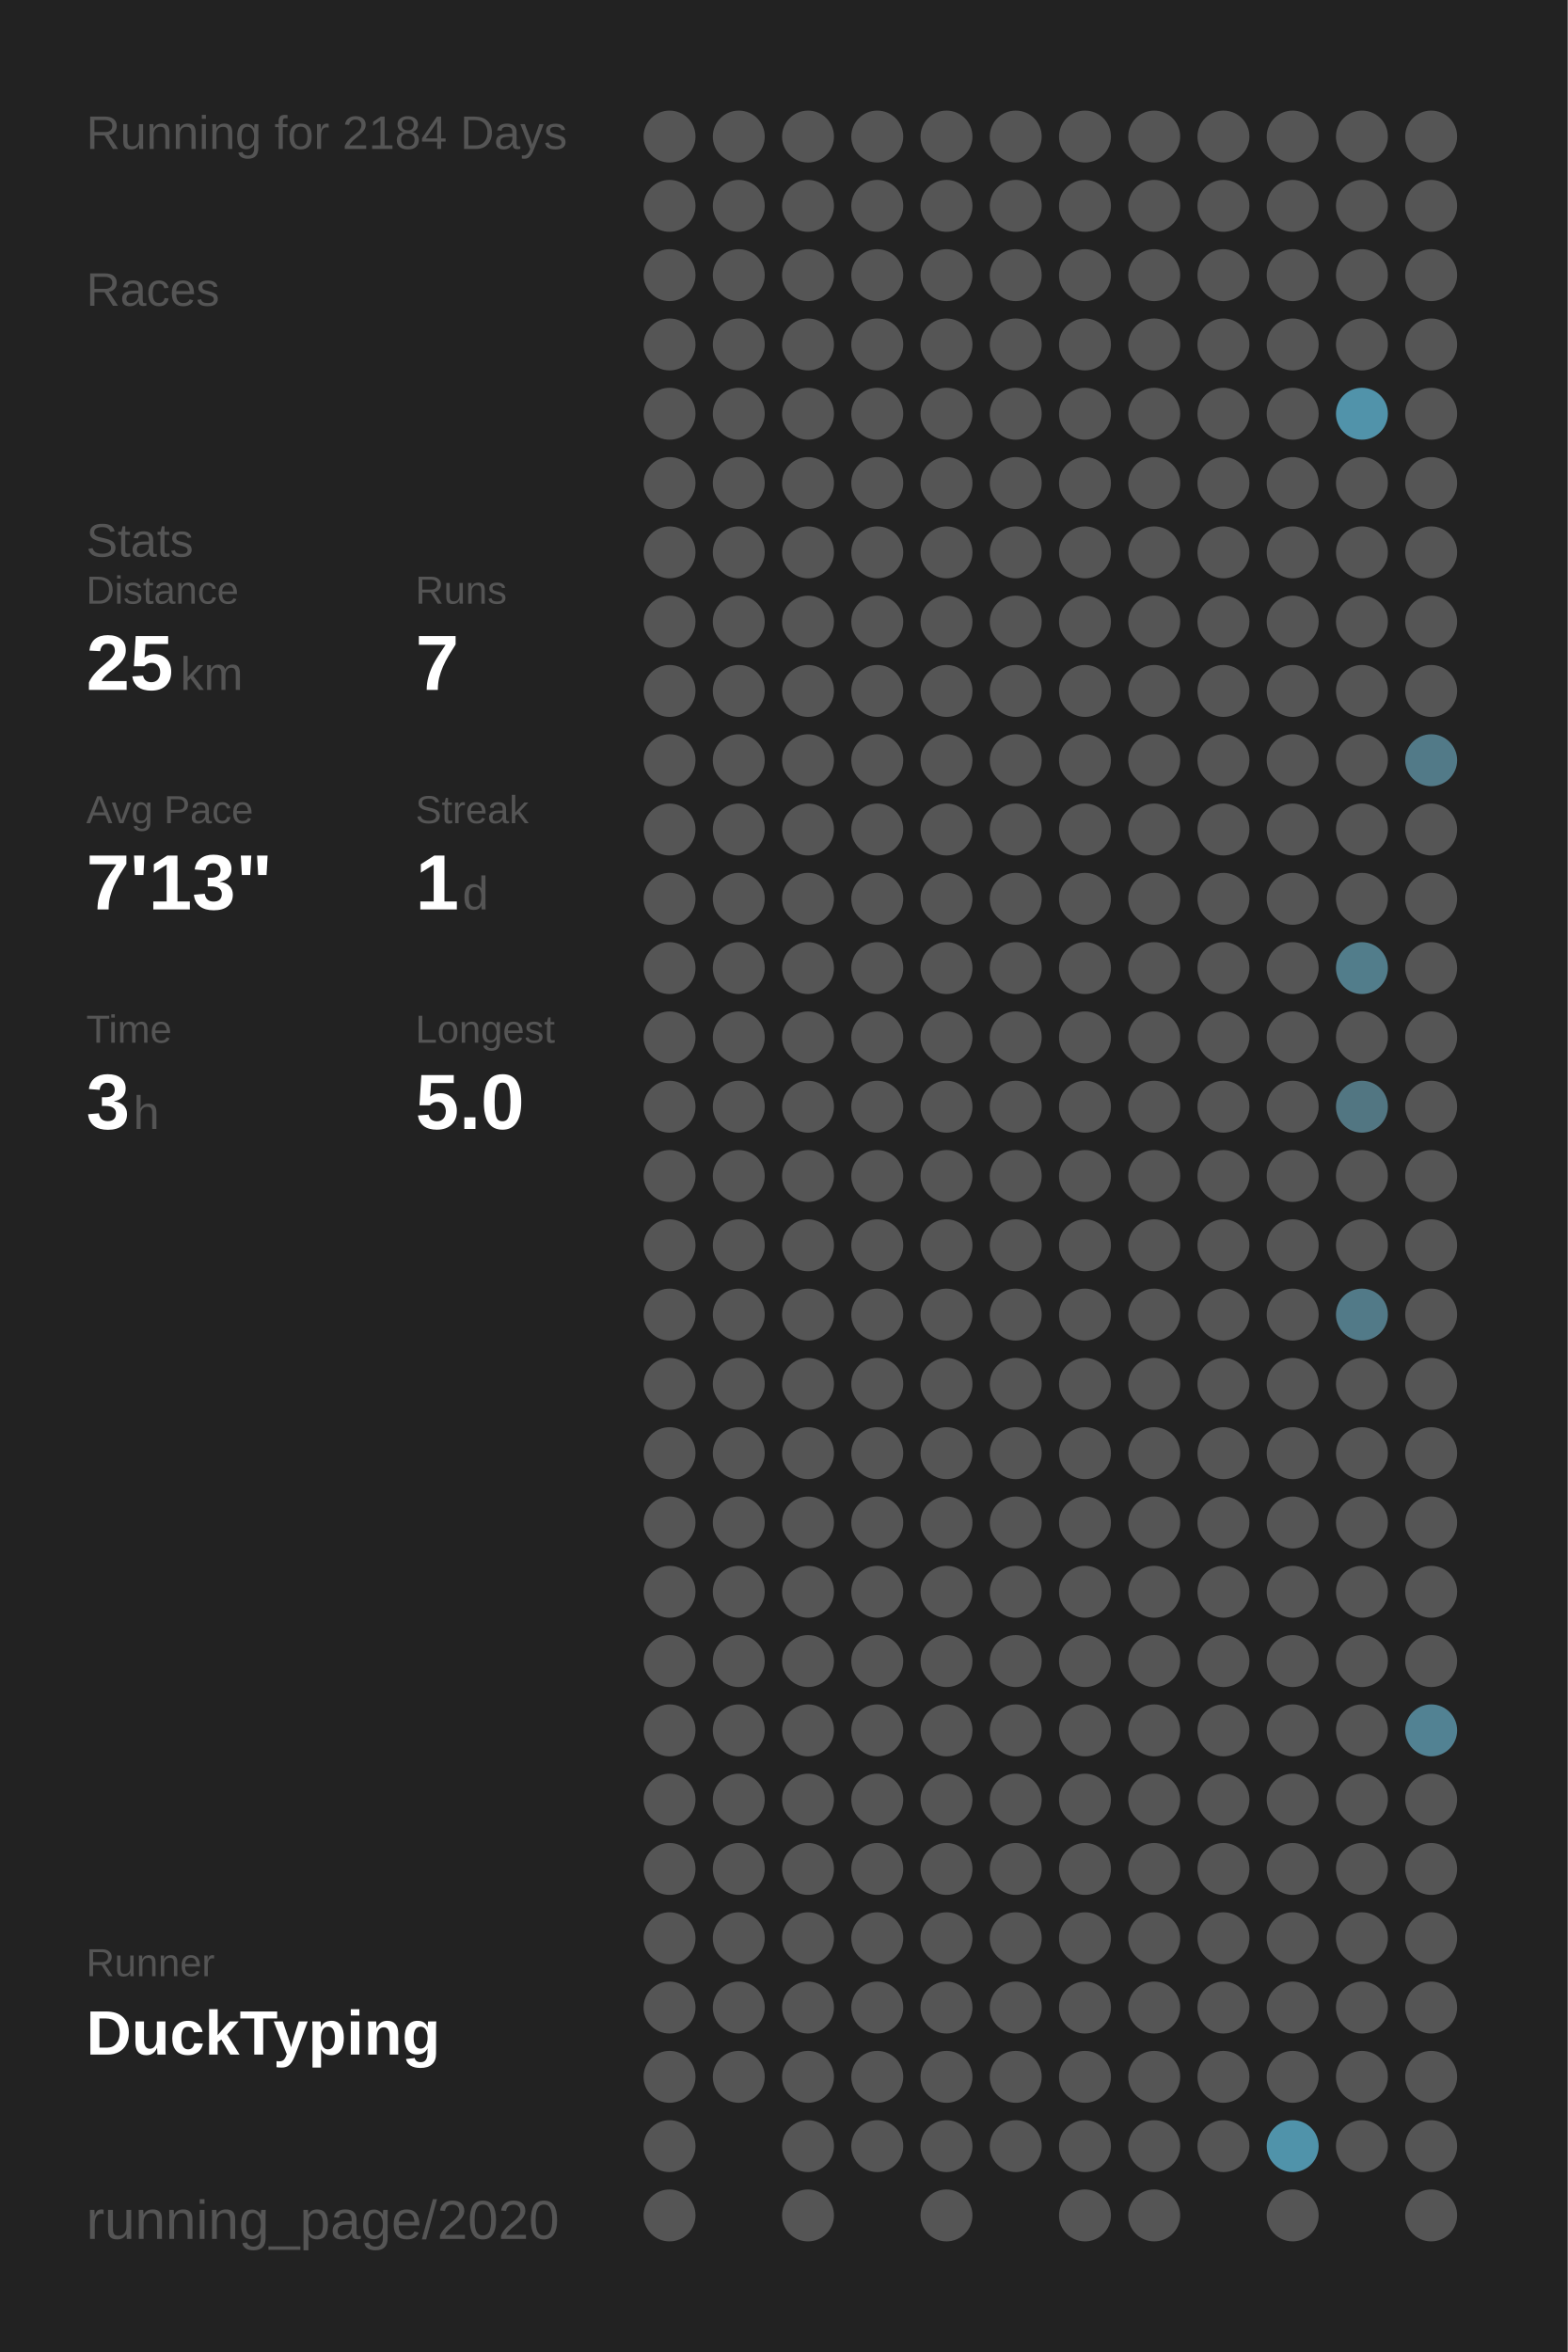
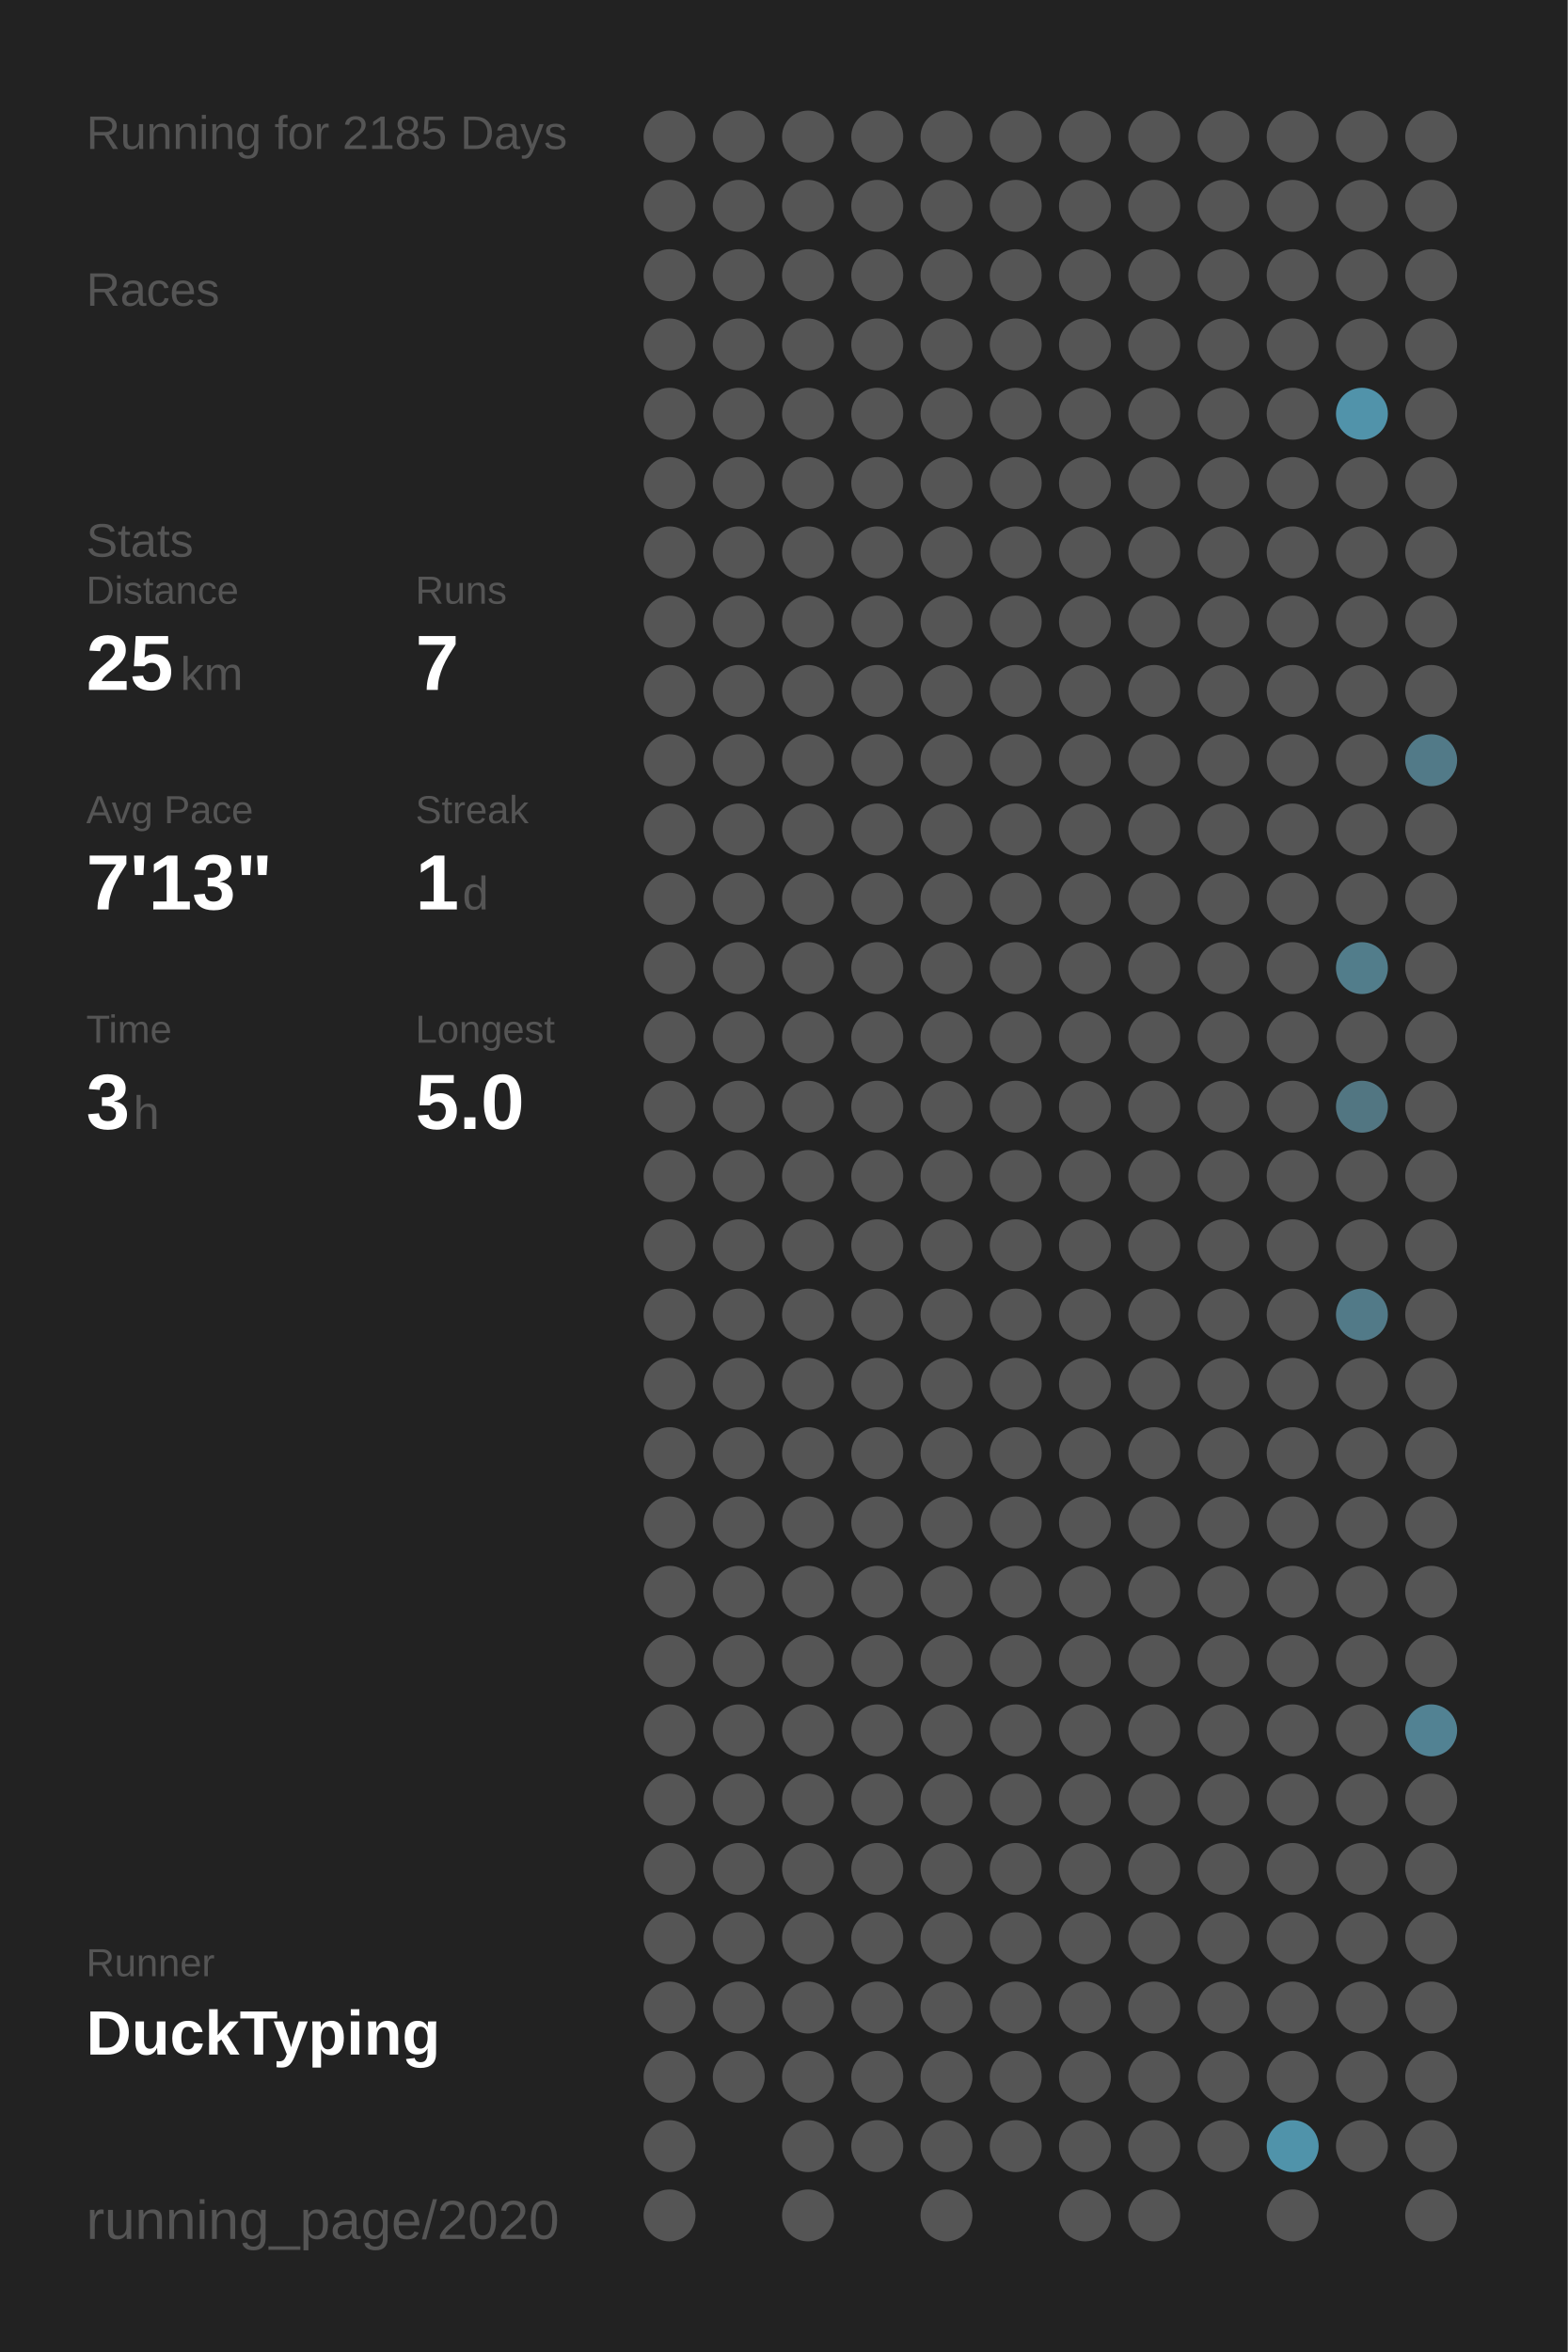
<svg xmlns="http://www.w3.org/2000/svg" baseProfile="full" height="300mm" version="1.1" viewBox="0,0,200,300" width="200mm">
  <defs />
  <rect fill="#222222" height="300" width="200" x="0" y="0" />
-   <text fill="#555555" style="font-size:6px; font-family:Arial;" x="11" y="19">Running for 2184 Days</text>
+   <text fill="#555555" style="font-size:6px; font-family:Arial;" x="11" y="19">Running for 2185 Days</text>
  <text fill="#555555" style="font-size:6px; font-family:Arial;" x="11" y="39">Races</text>
  <text fill="#555555" style="font-size:6px; font-family:Arial;" x="11" y="71">Stats</text>
  <text fill="#555555" style="font-size:5px; font-family:Arial;" x="11" y="77">Distance</text>
  <text fill="#FFFFFF" style="font-size:10px; font-family:Arial; font-weight:bold;" x="11" y="88">25</text>
  <text fill="#555555" style="font-size:6px; font-family:Arial;" x="23" y="88">km</text>
  <text fill="#555555" style="font-size:5px; font-family:Arial;" x="53" y="77">Runs</text>
  <text fill="#FFFFFF" style="font-size:10px; font-family:Arial; font-weight:bold;" x="53" y="88">7</text>
  <text fill="#555555" style="font-size:5px; font-family:Arial;" x="11" y="105">Avg Pace</text>
  <text fill="#FFFFFF" style="font-size:10px; font-family:Arial; font-weight:bold;" x="11" y="116">7'13"</text>
  <text fill="#555555" style="font-size:5px; font-family:Arial;" x="53" y="105">Streak</text>
  <text fill="#FFFFFF" style="font-size:10px; font-family:Arial; font-weight:bold;" x="53" y="116">1</text>
  <text fill="#555555" style="font-size:6px; font-family:Arial;" x="59" y="116">d</text>
  <text fill="#555555" style="font-size:5px; font-family:Arial;" x="11" y="133">Time</text>
  <text fill="#FFFFFF" style="font-size:10px; font-family:Arial; font-weight:bold;" x="11" y="144">3</text>
  <text fill="#555555" style="font-size:6px; font-family:Arial;" x="17" y="144">h</text>
  <text fill="#555555" style="font-size:5px; font-family:Arial;" x="53" y="133">Longest</text>
  <text fill="#FFFFFF" style="font-size:10px; font-family:Arial; font-weight:bold;" x="53" y="144">5.0</text>
  <text fill="#555555" style="font-size:5px; font-family:Arial;" x="11" y="252.065">Runner</text>
  <text fill="#FFFFFF" style="font-size:8px; font-family:Arial; font-weight:bold;" x="11" y="262.065">DuckTyping</text>
  <text fill="#555555" style="font-size:7px; font-family:Arial;" x="11" y="285.581">running_page/2020</text>
  <circle cx="85.417" cy="17.419" fill="#555555" r="3.312" />
  <circle cx="85.417" cy="26.258" fill="#555555" r="3.312" />
  <circle cx="85.417" cy="35.097" fill="#555555" r="3.312" />
  <circle cx="85.417" cy="43.935" fill="#555555" r="3.312" />
  <circle cx="85.417" cy="52.774" fill="#555555" r="3.312" />
  <circle cx="85.417" cy="61.613" fill="#555555" r="3.312" />
  <circle cx="85.417" cy="70.452" fill="#555555" r="3.312" />
  <circle cx="85.417" cy="79.29" fill="#555555" r="3.312" />
  <circle cx="85.417" cy="88.129" fill="#555555" r="3.312" />
  <circle cx="85.417" cy="96.968" fill="#555555" r="3.312" />
  <circle cx="85.417" cy="105.806" fill="#555555" r="3.312" />
  <circle cx="85.417" cy="114.645" fill="#555555" r="3.312" />
  <circle cx="85.417" cy="123.484" fill="#555555" r="3.312" />
  <circle cx="85.417" cy="132.323" fill="#555555" r="3.312" />
  <circle cx="85.417" cy="141.161" fill="#555555" r="3.312" />
  <circle cx="85.417" cy="150" fill="#555555" r="3.312" />
  <circle cx="85.417" cy="158.839" fill="#555555" r="3.312" />
  <circle cx="85.417" cy="167.677" fill="#555555" r="3.312" />
  <circle cx="85.417" cy="176.516" fill="#555555" r="3.312" />
  <circle cx="85.417" cy="185.355" fill="#555555" r="3.312" />
  <circle cx="85.417" cy="194.194" fill="#555555" r="3.312" />
  <circle cx="85.417" cy="203.032" fill="#555555" r="3.312" />
  <circle cx="85.417" cy="211.871" fill="#555555" r="3.312" />
  <circle cx="85.417" cy="220.71" fill="#555555" r="3.312" />
  <circle cx="85.417" cy="229.548" fill="#555555" r="3.312" />
  <circle cx="85.417" cy="238.387" fill="#555555" r="3.312" />
  <circle cx="85.417" cy="247.226" fill="#555555" r="3.312" />
  <circle cx="85.417" cy="256.065" fill="#555555" r="3.312" />
  <circle cx="85.417" cy="264.903" fill="#555555" r="3.312" />
  <circle cx="85.417" cy="273.742" fill="#555555" r="3.312" />
  <circle cx="85.417" cy="282.581" fill="#555555" r="3.312" />
  <circle cx="94.25" cy="17.419" fill="#555555" r="3.312" />
  <circle cx="94.25" cy="26.258" fill="#555555" r="3.312" />
  <circle cx="94.25" cy="35.097" fill="#555555" r="3.312" />
  <circle cx="94.25" cy="43.935" fill="#555555" r="3.312" />
  <circle cx="94.25" cy="52.774" fill="#555555" r="3.312" />
  <circle cx="94.25" cy="61.613" fill="#555555" r="3.312" />
  <circle cx="94.25" cy="70.452" fill="#555555" r="3.312" />
  <circle cx="94.25" cy="79.29" fill="#555555" r="3.312" />
  <circle cx="94.25" cy="88.129" fill="#555555" r="3.312" />
  <circle cx="94.25" cy="96.968" fill="#555555" r="3.312" />
  <circle cx="94.25" cy="105.806" fill="#555555" r="3.312" />
  <circle cx="94.25" cy="114.645" fill="#555555" r="3.312" />
  <circle cx="94.25" cy="123.484" fill="#555555" r="3.312" />
  <circle cx="94.25" cy="132.323" fill="#555555" r="3.312" />
  <circle cx="94.25" cy="141.161" fill="#555555" r="3.312" />
  <circle cx="94.25" cy="150" fill="#555555" r="3.312" />
  <circle cx="94.25" cy="158.839" fill="#555555" r="3.312" />
  <circle cx="94.25" cy="167.677" fill="#555555" r="3.312" />
  <circle cx="94.25" cy="176.516" fill="#555555" r="3.312" />
  <circle cx="94.25" cy="185.355" fill="#555555" r="3.312" />
  <circle cx="94.25" cy="194.194" fill="#555555" r="3.312" />
  <circle cx="94.25" cy="203.032" fill="#555555" r="3.312" />
  <circle cx="94.25" cy="211.871" fill="#555555" r="3.312" />
  <circle cx="94.25" cy="220.71" fill="#555555" r="3.312" />
  <circle cx="94.25" cy="229.548" fill="#555555" r="3.312" />
  <circle cx="94.25" cy="238.387" fill="#555555" r="3.312" />
  <circle cx="94.25" cy="247.226" fill="#555555" r="3.312" />
  <circle cx="94.25" cy="256.065" fill="#555555" r="3.312" />
  <circle cx="94.25" cy="264.903" fill="#555555" r="3.312" />
  <circle cx="103.083" cy="17.419" fill="#555555" r="3.312" />
  <circle cx="103.083" cy="26.258" fill="#555555" r="3.312" />
  <circle cx="103.083" cy="35.097" fill="#555555" r="3.312" />
  <circle cx="103.083" cy="43.935" fill="#555555" r="3.312" />
  <circle cx="103.083" cy="52.774" fill="#555555" r="3.312" />
  <circle cx="103.083" cy="61.613" fill="#555555" r="3.312" />
  <circle cx="103.083" cy="70.452" fill="#555555" r="3.312" />
  <circle cx="103.083" cy="79.29" fill="#555555" r="3.312" />
  <circle cx="103.083" cy="88.129" fill="#555555" r="3.312" />
  <circle cx="103.083" cy="96.968" fill="#555555" r="3.312" />
  <circle cx="103.083" cy="105.806" fill="#555555" r="3.312" />
  <circle cx="103.083" cy="114.645" fill="#555555" r="3.312" />
  <circle cx="103.083" cy="123.484" fill="#555555" r="3.312" />
  <circle cx="103.083" cy="132.323" fill="#555555" r="3.312" />
  <circle cx="103.083" cy="141.161" fill="#555555" r="3.312" />
  <circle cx="103.083" cy="150" fill="#555555" r="3.312" />
  <circle cx="103.083" cy="158.839" fill="#555555" r="3.312" />
  <circle cx="103.083" cy="167.677" fill="#555555" r="3.312" />
  <circle cx="103.083" cy="176.516" fill="#555555" r="3.312" />
  <circle cx="103.083" cy="185.355" fill="#555555" r="3.312" />
  <circle cx="103.083" cy="194.194" fill="#555555" r="3.312" />
  <circle cx="103.083" cy="203.032" fill="#555555" r="3.312" />
  <circle cx="103.083" cy="211.871" fill="#555555" r="3.312" />
  <circle cx="103.083" cy="220.71" fill="#555555" r="3.312" />
  <circle cx="103.083" cy="229.548" fill="#555555" r="3.312" />
  <circle cx="103.083" cy="238.387" fill="#555555" r="3.312" />
  <circle cx="103.083" cy="247.226" fill="#555555" r="3.312" />
  <circle cx="103.083" cy="256.065" fill="#555555" r="3.312" />
  <circle cx="103.083" cy="264.903" fill="#555555" r="3.312" />
  <circle cx="103.083" cy="273.742" fill="#555555" r="3.312" />
  <circle cx="103.083" cy="282.581" fill="#555555" r="3.312" />
  <circle cx="111.917" cy="17.419" fill="#555555" r="3.312" />
  <circle cx="111.917" cy="26.258" fill="#555555" r="3.312" />
  <circle cx="111.917" cy="35.097" fill="#555555" r="3.312" />
  <circle cx="111.917" cy="43.935" fill="#555555" r="3.312" />
  <circle cx="111.917" cy="52.774" fill="#555555" r="3.312" />
  <circle cx="111.917" cy="61.613" fill="#555555" r="3.312" />
  <circle cx="111.917" cy="70.452" fill="#555555" r="3.312" />
  <circle cx="111.917" cy="79.29" fill="#555555" r="3.312" />
  <circle cx="111.917" cy="88.129" fill="#555555" r="3.312" />
  <circle cx="111.917" cy="96.968" fill="#555555" r="3.312" />
  <circle cx="111.917" cy="105.806" fill="#555555" r="3.312" />
  <circle cx="111.917" cy="114.645" fill="#555555" r="3.312" />
  <circle cx="111.917" cy="123.484" fill="#555555" r="3.312" />
  <circle cx="111.917" cy="132.323" fill="#555555" r="3.312" />
  <circle cx="111.917" cy="141.161" fill="#555555" r="3.312" />
  <circle cx="111.917" cy="150" fill="#555555" r="3.312" />
  <circle cx="111.917" cy="158.839" fill="#555555" r="3.312" />
  <circle cx="111.917" cy="167.677" fill="#555555" r="3.312" />
  <circle cx="111.917" cy="176.516" fill="#555555" r="3.312" />
  <circle cx="111.917" cy="185.355" fill="#555555" r="3.312" />
  <circle cx="111.917" cy="194.194" fill="#555555" r="3.312" />
  <circle cx="111.917" cy="203.032" fill="#555555" r="3.312" />
  <circle cx="111.917" cy="211.871" fill="#555555" r="3.312" />
  <circle cx="111.917" cy="220.71" fill="#555555" r="3.312" />
  <circle cx="111.917" cy="229.548" fill="#555555" r="3.312" />
  <circle cx="111.917" cy="238.387" fill="#555555" r="3.312" />
  <circle cx="111.917" cy="247.226" fill="#555555" r="3.312" />
  <circle cx="111.917" cy="256.065" fill="#555555" r="3.312" />
  <circle cx="111.917" cy="264.903" fill="#555555" r="3.312" />
  <circle cx="111.917" cy="273.742" fill="#555555" r="3.312" />
  <circle cx="120.75" cy="17.419" fill="#555555" r="3.312" />
  <circle cx="120.75" cy="26.258" fill="#555555" r="3.312" />
  <circle cx="120.75" cy="35.097" fill="#555555" r="3.312" />
  <circle cx="120.75" cy="43.935" fill="#555555" r="3.312" />
  <circle cx="120.75" cy="52.774" fill="#555555" r="3.312" />
  <circle cx="120.75" cy="61.613" fill="#555555" r="3.312" />
  <circle cx="120.75" cy="70.452" fill="#555555" r="3.312" />
  <circle cx="120.75" cy="79.29" fill="#555555" r="3.312" />
  <circle cx="120.75" cy="88.129" fill="#555555" r="3.312" />
  <circle cx="120.75" cy="96.968" fill="#555555" r="3.312" />
  <circle cx="120.75" cy="105.806" fill="#555555" r="3.312" />
  <circle cx="120.75" cy="114.645" fill="#555555" r="3.312" />
  <circle cx="120.75" cy="123.484" fill="#555555" r="3.312" />
  <circle cx="120.75" cy="132.323" fill="#555555" r="3.312" />
  <circle cx="120.75" cy="141.161" fill="#555555" r="3.312" />
  <circle cx="120.75" cy="150" fill="#555555" r="3.312" />
  <circle cx="120.75" cy="158.839" fill="#555555" r="3.312" />
  <circle cx="120.75" cy="167.677" fill="#555555" r="3.312" />
  <circle cx="120.75" cy="176.516" fill="#555555" r="3.312" />
  <circle cx="120.75" cy="185.355" fill="#555555" r="3.312" />
  <circle cx="120.75" cy="194.194" fill="#555555" r="3.312" />
  <circle cx="120.75" cy="203.032" fill="#555555" r="3.312" />
  <circle cx="120.75" cy="211.871" fill="#555555" r="3.312" />
  <circle cx="120.75" cy="220.71" fill="#555555" r="3.312" />
  <circle cx="120.75" cy="229.548" fill="#555555" r="3.312" />
  <circle cx="120.75" cy="238.387" fill="#555555" r="3.312" />
  <circle cx="120.75" cy="247.226" fill="#555555" r="3.312" />
  <circle cx="120.75" cy="256.065" fill="#555555" r="3.312" />
  <circle cx="120.75" cy="264.903" fill="#555555" r="3.312" />
  <circle cx="120.75" cy="273.742" fill="#555555" r="3.312" />
  <circle cx="120.75" cy="282.581" fill="#555555" r="3.312" />
  <circle cx="129.583" cy="17.419" fill="#555555" r="3.312" />
  <circle cx="129.583" cy="26.258" fill="#555555" r="3.312" />
  <circle cx="129.583" cy="35.097" fill="#555555" r="3.312" />
  <circle cx="129.583" cy="43.935" fill="#555555" r="3.312" />
  <circle cx="129.583" cy="52.774" fill="#555555" r="3.312" />
  <circle cx="129.583" cy="61.613" fill="#555555" r="3.312" />
  <circle cx="129.583" cy="70.452" fill="#555555" r="3.312" />
  <circle cx="129.583" cy="79.29" fill="#555555" r="3.312" />
  <circle cx="129.583" cy="88.129" fill="#555555" r="3.312" />
  <circle cx="129.583" cy="96.968" fill="#555555" r="3.312" />
  <circle cx="129.583" cy="105.806" fill="#555555" r="3.312" />
  <circle cx="129.583" cy="114.645" fill="#555555" r="3.312" />
  <circle cx="129.583" cy="123.484" fill="#555555" r="3.312" />
  <circle cx="129.583" cy="132.323" fill="#555555" r="3.312" />
  <circle cx="129.583" cy="141.161" fill="#555555" r="3.312" />
  <circle cx="129.583" cy="150" fill="#555555" r="3.312" />
  <circle cx="129.583" cy="158.839" fill="#555555" r="3.312" />
  <circle cx="129.583" cy="167.677" fill="#555555" r="3.312" />
  <circle cx="129.583" cy="176.516" fill="#555555" r="3.312" />
  <circle cx="129.583" cy="185.355" fill="#555555" r="3.312" />
  <circle cx="129.583" cy="194.194" fill="#555555" r="3.312" />
  <circle cx="129.583" cy="203.032" fill="#555555" r="3.312" />
  <circle cx="129.583" cy="211.871" fill="#555555" r="3.312" />
  <circle cx="129.583" cy="220.71" fill="#555555" r="3.312" />
  <circle cx="129.583" cy="229.548" fill="#555555" r="3.312" />
  <circle cx="129.583" cy="238.387" fill="#555555" r="3.312" />
  <circle cx="129.583" cy="247.226" fill="#555555" r="3.312" />
  <circle cx="129.583" cy="256.065" fill="#555555" r="3.312" />
  <circle cx="129.583" cy="264.903" fill="#555555" r="3.312" />
  <circle cx="129.583" cy="273.742" fill="#555555" r="3.312" />
  <circle cx="138.417" cy="17.419" fill="#555555" r="3.312" />
  <circle cx="138.417" cy="26.258" fill="#555555" r="3.312" />
  <circle cx="138.417" cy="35.097" fill="#555555" r="3.312" />
  <circle cx="138.417" cy="43.935" fill="#555555" r="3.312" />
  <circle cx="138.417" cy="52.774" fill="#555555" r="3.312" />
  <circle cx="138.417" cy="61.613" fill="#555555" r="3.312" />
  <circle cx="138.417" cy="70.452" fill="#555555" r="3.312" />
  <circle cx="138.417" cy="79.29" fill="#555555" r="3.312" />
  <circle cx="138.417" cy="88.129" fill="#555555" r="3.312" />
  <circle cx="138.417" cy="96.968" fill="#555555" r="3.312" />
  <circle cx="138.417" cy="105.806" fill="#555555" r="3.312" />
  <circle cx="138.417" cy="114.645" fill="#555555" r="3.312" />
  <circle cx="138.417" cy="123.484" fill="#555555" r="3.312" />
  <circle cx="138.417" cy="132.323" fill="#555555" r="3.312" />
  <circle cx="138.417" cy="141.161" fill="#555555" r="3.312" />
  <circle cx="138.417" cy="150" fill="#555555" r="3.312" />
  <circle cx="138.417" cy="158.839" fill="#555555" r="3.312" />
  <circle cx="138.417" cy="167.677" fill="#555555" r="3.312" />
  <circle cx="138.417" cy="176.516" fill="#555555" r="3.312" />
  <circle cx="138.417" cy="185.355" fill="#555555" r="3.312" />
  <circle cx="138.417" cy="194.194" fill="#555555" r="3.312" />
  <circle cx="138.417" cy="203.032" fill="#555555" r="3.312" />
  <circle cx="138.417" cy="211.871" fill="#555555" r="3.312" />
  <circle cx="138.417" cy="220.71" fill="#555555" r="3.312" />
  <circle cx="138.417" cy="229.548" fill="#555555" r="3.312" />
  <circle cx="138.417" cy="238.387" fill="#555555" r="3.312" />
  <circle cx="138.417" cy="247.226" fill="#555555" r="3.312" />
  <circle cx="138.417" cy="256.065" fill="#555555" r="3.312" />
  <circle cx="138.417" cy="264.903" fill="#555555" r="3.312" />
  <circle cx="138.417" cy="273.742" fill="#555555" r="3.312" />
  <circle cx="138.417" cy="282.581" fill="#555555" r="3.312" />
  <circle cx="147.25" cy="17.419" fill="#555555" r="3.312" />
  <circle cx="147.25" cy="26.258" fill="#555555" r="3.312" />
  <circle cx="147.25" cy="35.097" fill="#555555" r="3.312" />
  <circle cx="147.25" cy="43.935" fill="#555555" r="3.312" />
  <circle cx="147.25" cy="52.774" fill="#555555" r="3.312" />
  <circle cx="147.25" cy="61.613" fill="#555555" r="3.312" />
  <circle cx="147.25" cy="70.452" fill="#555555" r="3.312" />
  <circle cx="147.25" cy="79.29" fill="#555555" r="3.312" />
  <circle cx="147.25" cy="88.129" fill="#555555" r="3.312" />
  <circle cx="147.25" cy="96.968" fill="#555555" r="3.312" />
  <circle cx="147.25" cy="105.806" fill="#555555" r="3.312" />
  <circle cx="147.25" cy="114.645" fill="#555555" r="3.312" />
  <circle cx="147.25" cy="123.484" fill="#555555" r="3.312" />
  <circle cx="147.25" cy="132.323" fill="#555555" r="3.312" />
  <circle cx="147.25" cy="141.161" fill="#555555" r="3.312" />
  <circle cx="147.25" cy="150" fill="#555555" r="3.312" />
  <circle cx="147.25" cy="158.839" fill="#555555" r="3.312" />
  <circle cx="147.25" cy="167.677" fill="#555555" r="3.312" />
  <circle cx="147.25" cy="176.516" fill="#555555" r="3.312" />
  <circle cx="147.25" cy="185.355" fill="#555555" r="3.312" />
  <circle cx="147.25" cy="194.194" fill="#555555" r="3.312" />
  <circle cx="147.25" cy="203.032" fill="#555555" r="3.312" />
  <circle cx="147.25" cy="211.871" fill="#555555" r="3.312" />
  <circle cx="147.25" cy="220.71" fill="#555555" r="3.312" />
  <circle cx="147.25" cy="229.548" fill="#555555" r="3.312" />
  <circle cx="147.25" cy="238.387" fill="#555555" r="3.312" />
  <circle cx="147.25" cy="247.226" fill="#555555" r="3.312" />
  <circle cx="147.25" cy="256.065" fill="#555555" r="3.312" />
  <circle cx="147.25" cy="264.903" fill="#555555" r="3.312" />
  <circle cx="147.25" cy="273.742" fill="#555555" r="3.312" />
  <circle cx="147.25" cy="282.581" fill="#555555" r="3.312" />
  <circle cx="156.083" cy="17.419" fill="#555555" r="3.312" />
  <circle cx="156.083" cy="26.258" fill="#555555" r="3.312" />
  <circle cx="156.083" cy="35.097" fill="#555555" r="3.312" />
  <circle cx="156.083" cy="43.935" fill="#555555" r="3.312" />
  <circle cx="156.083" cy="52.774" fill="#555555" r="3.312" />
  <circle cx="156.083" cy="61.613" fill="#555555" r="3.312" />
  <circle cx="156.083" cy="70.452" fill="#555555" r="3.312" />
  <circle cx="156.083" cy="79.29" fill="#555555" r="3.312" />
  <circle cx="156.083" cy="88.129" fill="#555555" r="3.312" />
  <circle cx="156.083" cy="96.968" fill="#555555" r="3.312" />
  <circle cx="156.083" cy="105.806" fill="#555555" r="3.312" />
  <circle cx="156.083" cy="114.645" fill="#555555" r="3.312" />
  <circle cx="156.083" cy="123.484" fill="#555555" r="3.312" />
  <circle cx="156.083" cy="132.323" fill="#555555" r="3.312" />
  <circle cx="156.083" cy="141.161" fill="#555555" r="3.312" />
  <circle cx="156.083" cy="150" fill="#555555" r="3.312" />
  <circle cx="156.083" cy="158.839" fill="#555555" r="3.312" />
  <circle cx="156.083" cy="167.677" fill="#555555" r="3.312" />
  <circle cx="156.083" cy="176.516" fill="#555555" r="3.312" />
  <circle cx="156.083" cy="185.355" fill="#555555" r="3.312" />
  <circle cx="156.083" cy="194.194" fill="#555555" r="3.312" />
  <circle cx="156.083" cy="203.032" fill="#555555" r="3.312" />
  <circle cx="156.083" cy="211.871" fill="#555555" r="3.312" />
  <circle cx="156.083" cy="220.71" fill="#555555" r="3.312" />
  <circle cx="156.083" cy="229.548" fill="#555555" r="3.312" />
  <circle cx="156.083" cy="238.387" fill="#555555" r="3.312" />
  <circle cx="156.083" cy="247.226" fill="#555555" r="3.312" />
  <circle cx="156.083" cy="256.065" fill="#555555" r="3.312" />
  <circle cx="156.083" cy="264.903" fill="#555555" r="3.312" />
  <circle cx="156.083" cy="273.742" fill="#555555" r="3.312" />
  <circle cx="164.917" cy="17.419" fill="#555555" r="3.312" />
  <circle cx="164.917" cy="26.258" fill="#555555" r="3.312" />
  <circle cx="164.917" cy="35.097" fill="#555555" r="3.312" />
  <circle cx="164.917" cy="43.935" fill="#555555" r="3.312" />
  <circle cx="164.917" cy="52.774" fill="#555555" r="3.312" />
  <circle cx="164.917" cy="61.613" fill="#555555" r="3.312" />
  <circle cx="164.917" cy="70.452" fill="#555555" r="3.312" />
  <circle cx="164.917" cy="79.29" fill="#555555" r="3.312" />
  <circle cx="164.917" cy="88.129" fill="#555555" r="3.312" />
  <circle cx="164.917" cy="96.968" fill="#555555" r="3.312" />
  <circle cx="164.917" cy="105.806" fill="#555555" r="3.312" />
  <circle cx="164.917" cy="114.645" fill="#555555" r="3.312" />
  <circle cx="164.917" cy="123.484" fill="#555555" r="3.312" />
  <circle cx="164.917" cy="132.323" fill="#555555" r="3.312" />
  <circle cx="164.917" cy="141.161" fill="#555555" r="3.312" />
  <circle cx="164.917" cy="150" fill="#555555" r="3.312" />
  <circle cx="164.917" cy="158.839" fill="#555555" r="3.312" />
  <circle cx="164.917" cy="167.677" fill="#555555" r="3.312" />
  <circle cx="164.917" cy="176.516" fill="#555555" r="3.312" />
  <circle cx="164.917" cy="185.355" fill="#555555" r="3.312" />
  <circle cx="164.917" cy="194.194" fill="#555555" r="3.312" />
  <circle cx="164.917" cy="203.032" fill="#555555" r="3.312" />
  <circle cx="164.917" cy="211.871" fill="#555555" r="3.312" />
  <circle cx="164.917" cy="220.71" fill="#555555" r="3.312" />
  <circle cx="164.917" cy="229.548" fill="#555555" r="3.312" />
  <circle cx="164.917" cy="238.387" fill="#555555" r="3.312" />
  <circle cx="164.917" cy="247.226" fill="#555555" r="3.312" />
  <circle cx="164.917" cy="256.065" fill="#555555" r="3.312" />
  <circle cx="164.917" cy="264.903" fill="#555555" r="3.312" />
  <circle cx="164.917" cy="273.742" fill="#5093aa" r="3.312" />
  <circle cx="164.917" cy="282.581" fill="#555555" r="3.312" />
  <circle cx="173.75" cy="17.419" fill="#555555" r="3.312" />
  <circle cx="173.75" cy="26.258" fill="#555555" r="3.312" />
  <circle cx="173.75" cy="35.097" fill="#555555" r="3.312" />
  <circle cx="173.75" cy="43.935" fill="#555555" r="3.312" />
  <circle cx="173.75" cy="52.774" fill="#5193aa" r="3.312" />
  <circle cx="173.75" cy="61.613" fill="#555555" r="3.312" />
  <circle cx="173.75" cy="70.452" fill="#555555" r="3.312" />
  <circle cx="173.75" cy="79.29" fill="#555555" r="3.312" />
  <circle cx="173.75" cy="88.129" fill="#555555" r="3.312" />
  <circle cx="173.75" cy="96.968" fill="#555555" r="3.312" />
  <circle cx="173.75" cy="105.806" fill="#555555" r="3.312" />
  <circle cx="173.75" cy="114.645" fill="#555555" r="3.312" />
  <circle cx="173.75" cy="123.484" fill="#527d8b" r="3.312" />
  <circle cx="173.75" cy="132.323" fill="#555555" r="3.312" />
  <circle cx="173.75" cy="141.161" fill="#527682" r="3.312" />
  <circle cx="173.75" cy="150" fill="#555555" r="3.312" />
  <circle cx="173.75" cy="158.839" fill="#555555" r="3.312" />
  <circle cx="173.75" cy="167.677" fill="#527a88" r="3.312" />
  <circle cx="173.75" cy="176.516" fill="#555555" r="3.312" />
  <circle cx="173.75" cy="185.355" fill="#555555" r="3.312" />
  <circle cx="173.75" cy="194.194" fill="#555555" r="3.312" />
  <circle cx="173.75" cy="203.032" fill="#555555" r="3.312" />
  <circle cx="173.75" cy="211.871" fill="#555555" r="3.312" />
  <circle cx="173.75" cy="220.71" fill="#555555" r="3.312" />
  <circle cx="173.75" cy="229.548" fill="#555555" r="3.312" />
  <circle cx="173.75" cy="238.387" fill="#555555" r="3.312" />
  <circle cx="173.75" cy="247.226" fill="#555555" r="3.312" />
  <circle cx="173.75" cy="256.065" fill="#555555" r="3.312" />
  <circle cx="173.75" cy="264.903" fill="#555555" r="3.312" />
  <circle cx="173.75" cy="273.742" fill="#555555" r="3.312" />
  <circle cx="182.583" cy="17.419" fill="#555555" r="3.312" />
  <circle cx="182.583" cy="26.258" fill="#555555" r="3.312" />
  <circle cx="182.583" cy="35.097" fill="#555555" r="3.312" />
  <circle cx="182.583" cy="43.935" fill="#555555" r="3.312" />
  <circle cx="182.583" cy="52.774" fill="#555555" r="3.312" />
  <circle cx="182.583" cy="61.613" fill="#555555" r="3.312" />
  <circle cx="182.583" cy="70.452" fill="#555555" r="3.312" />
  <circle cx="182.583" cy="79.29" fill="#555555" r="3.312" />
  <circle cx="182.583" cy="88.129" fill="#555555" r="3.312" />
  <circle cx="182.583" cy="96.968" fill="#527a88" r="3.312" />
  <circle cx="182.583" cy="105.806" fill="#555555" r="3.312" />
  <circle cx="182.583" cy="114.645" fill="#555555" r="3.312" />
  <circle cx="182.583" cy="123.484" fill="#555555" r="3.312" />
  <circle cx="182.583" cy="132.323" fill="#555555" r="3.312" />
  <circle cx="182.583" cy="141.161" fill="#555555" r="3.312" />
  <circle cx="182.583" cy="150" fill="#555555" r="3.312" />
  <circle cx="182.583" cy="158.839" fill="#555555" r="3.312" />
  <circle cx="182.583" cy="167.677" fill="#555555" r="3.312" />
  <circle cx="182.583" cy="176.516" fill="#555555" r="3.312" />
  <circle cx="182.583" cy="185.355" fill="#555555" r="3.312" />
  <circle cx="182.583" cy="194.194" fill="#555555" r="3.312" />
  <circle cx="182.583" cy="203.032" fill="#555555" r="3.312" />
  <circle cx="182.583" cy="211.871" fill="#555555" r="3.312" />
  <circle cx="182.583" cy="220.71" fill="#528293" r="3.312" />
  <circle cx="182.583" cy="229.548" fill="#555555" r="3.312" />
  <circle cx="182.583" cy="238.387" fill="#555555" r="3.312" />
  <circle cx="182.583" cy="247.226" fill="#555555" r="3.312" />
  <circle cx="182.583" cy="256.065" fill="#555555" r="3.312" />
  <circle cx="182.583" cy="264.903" fill="#555555" r="3.312" />
  <circle cx="182.583" cy="273.742" fill="#555555" r="3.312" />
  <circle cx="182.583" cy="282.581" fill="#555555" r="3.312" />
</svg>
